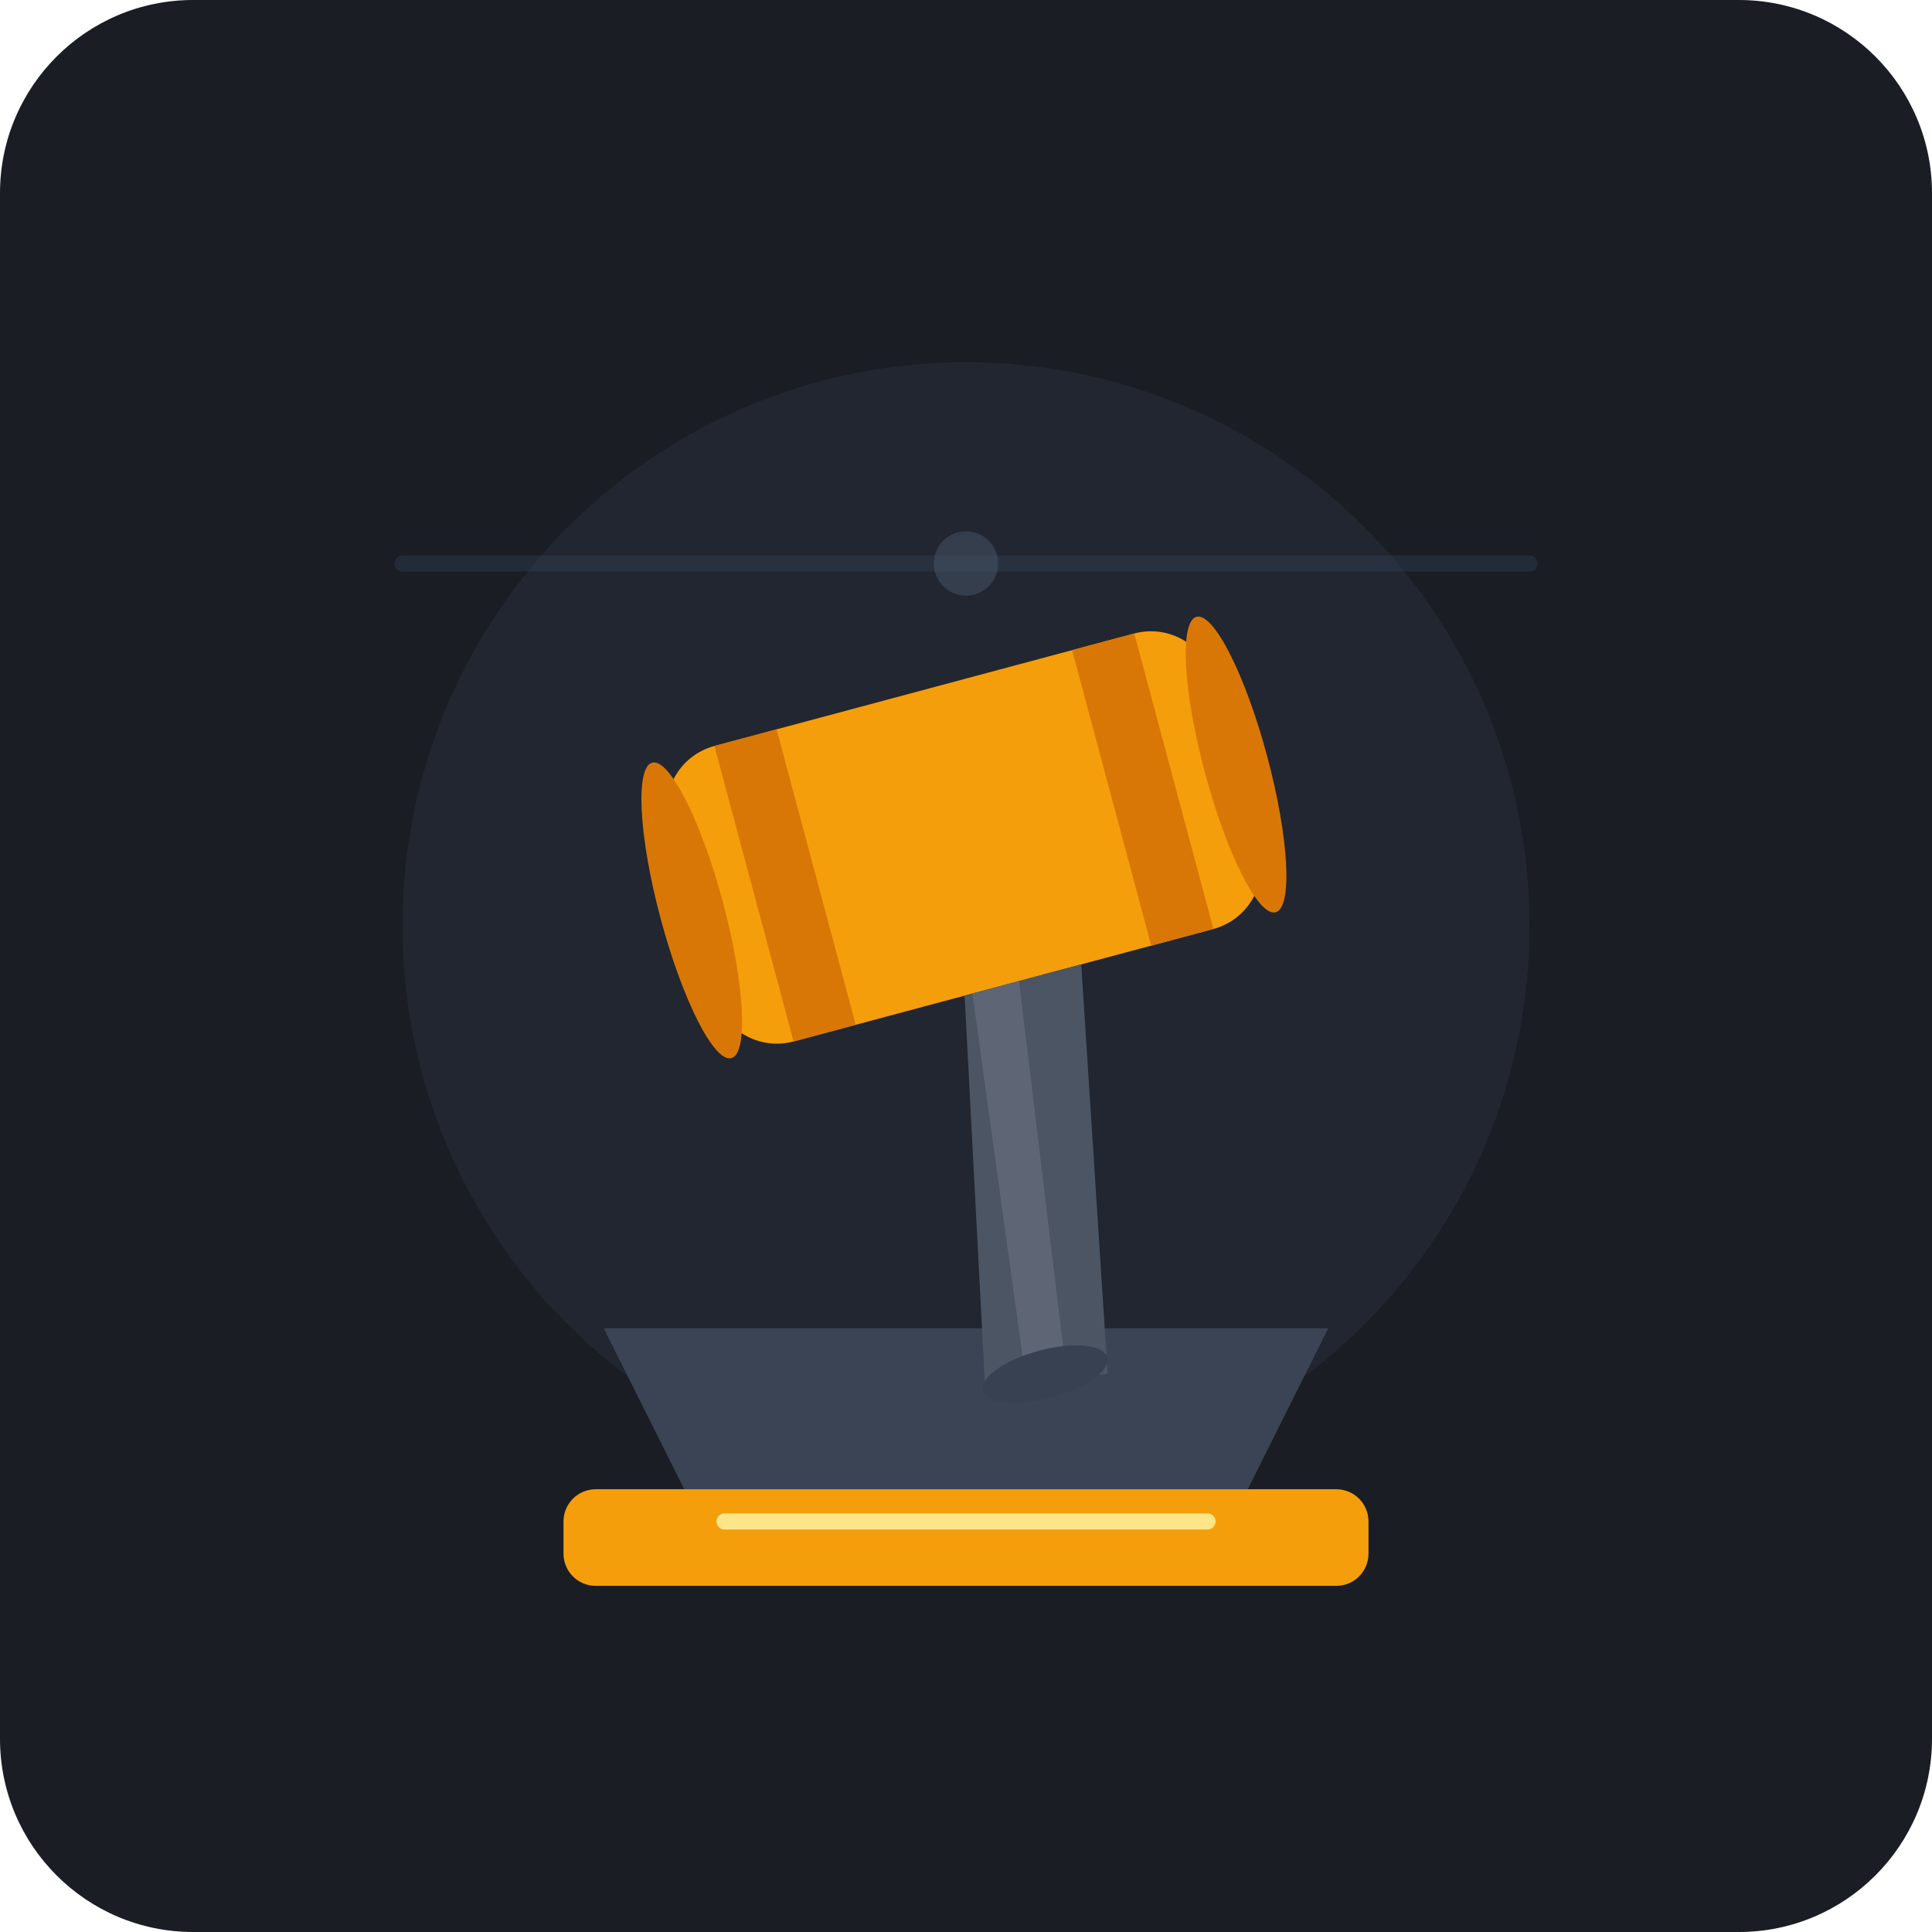
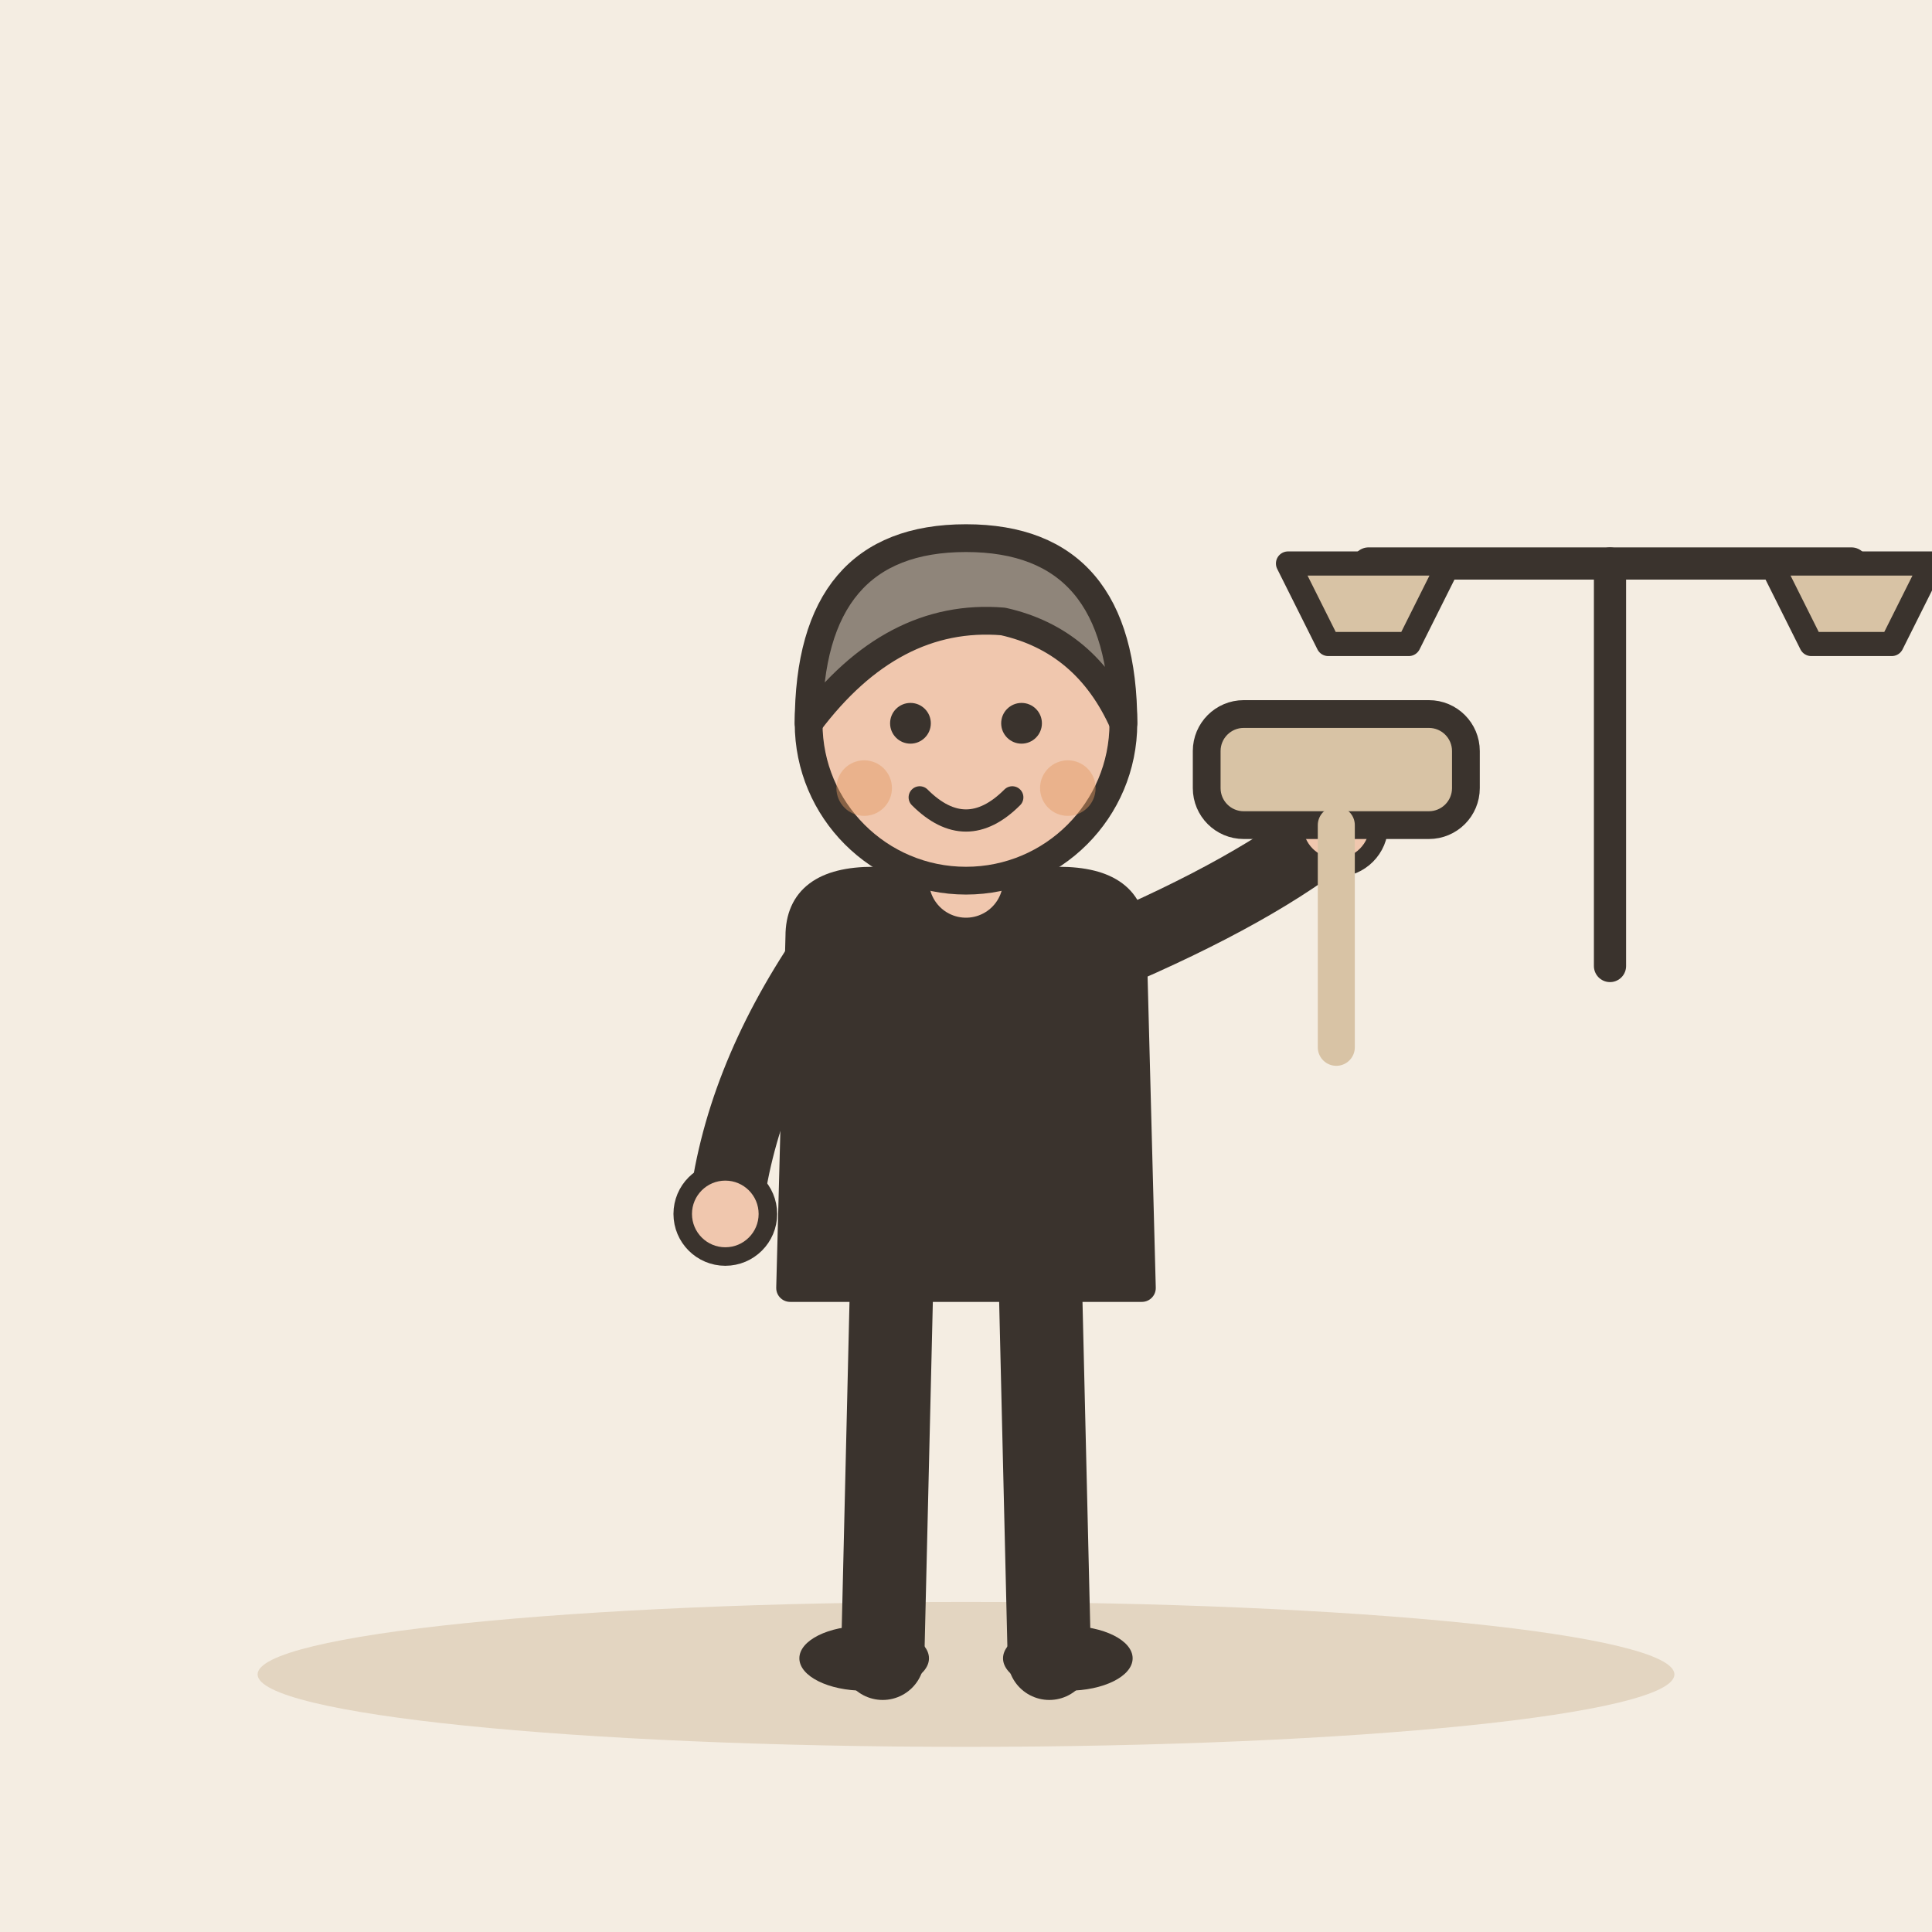
- <svg xmlns="http://www.w3.org/2000/svg" viewBox="0 0 240 240">
-   <rect width="240" height="240" rx="24" fill="#1A1D24" />
-   <circle cx="120" cy="115" r="70" fill="#262C3A" opacity="0.6" />
-   <g transform="translate(0, 5)">
-     <path d="M 75 160 L 165 160 L 155 180 L 85 180 Z" fill="#3A4454" />
-     <rect x="70" y="180" width="100" height="12" rx="4" fill="#F59E0B" />
-     <line x1="90" y1="184" x2="150" y2="184" stroke="#FDE68A" stroke-width="2" stroke-linecap="round" />
-     <g transform="rotate(-15 120 100)">
-       <rect x="85" y="80" width="70" height="38" rx="8" fill="#F59E0B" />
-       <rect x="93" y="80" width="8" height="38" fill="#D97706" />
-       <rect x="139" y="80" width="8" height="38" fill="#D97706" />
-       <ellipse cx="85" cy="99" rx="4" ry="19" fill="#D97706" />
-       <ellipse cx="155" cy="99" rx="4" ry="19" fill="#D97706" />
-       <path d="M 115 118 L 105 165 L 120 168 L 130 118 Z" fill="#4B5563" />
-       <path d="M 116 118 L 110 166 L 115 167 L 122 118 Z" fill="#6B7280" opacity="0.6" />
-       <ellipse cx="112.5" cy="166" rx="8" ry="3" fill="#374151" />
+ <svg xmlns="http://www.w3.org/2000/svg" viewBox="0 0 240 240" data-style="editorial">
+   <rect width="240" height="240" fill="#F4EDE2" />
+   <ellipse cx="120" cy="208" rx="88" ry="9" fill="#E3D5C1" />
+   <g transform="translate(120 206) scale(1.15 1.15)">
+     <path d="M-8 -42L-9 0" stroke="#3A332D" stroke-width="9" stroke-linecap="round" fill="none" />
+     <path d="M8 -42L9 0" stroke="#3A332D" stroke-width="9" stroke-linecap="round" fill="none" />
+     <ellipse cx="-11" cy="0" rx="7" ry="3.5" fill="#3A332D" />
+     <ellipse cx="11" cy="0" rx="7" ry="3.5" fill="#3A332D" />
+     <path d="M-18 -78Q-18 -84 -10 -84L10 -84Q18 -84 18 -78L19 -40L-19 -40Z" fill="#3A332D" stroke="#3A332D" stroke-width="3" stroke-linecap="round" stroke-linejoin="round" />
+     <path d="M-15 -76Q-24.5 -62 -26 -48" fill="none" stroke="#3A332D" stroke-width="8" stroke-linecap="round" stroke-linejoin="round" />
+     <circle cx="-26" cy="-48" r="4.6" fill="#F0C7AE" stroke="#3A332D" stroke-linecap="round" stroke-linejoin="round" stroke-width="2" />
+     <path d="M15 -76Q31.5 -83 40 -90" fill="none" stroke="#3A332D" stroke-width="8" stroke-linecap="round" stroke-linejoin="round" />
+     <circle cx="40" cy="-90" r="4.6" fill="#F0C7AE" stroke="#3A332D" stroke-linecap="round" stroke-linejoin="round" stroke-width="2" />
+     <path d="M0 -84L0 -88" stroke="#F0C7AE" stroke-width="8" stroke-linecap="round" fill="none" />
+     <circle cx="0" cy="-101" r="17" fill="#F0C7AE" stroke="#3A332D" stroke-width="3" stroke-linecap="round" stroke-linejoin="round" />
+     <path d="M-17 -101Q-17 -121 0 -121Q17 -121 17 -101Q13 -110 4 -112Q-8 -113 -17 -101Z" fill="#8F857A" stroke="#3A332D" stroke-width="3" stroke-linecap="round" stroke-linejoin="round" />
+     <circle cx="-6" cy="-101" r="2.2" fill="#3A332D" />
+     <circle cx="6" cy="-101" r="2.2" fill="#3A332D" />
+     <path d="M-5 -93Q0 -88 5 -93" fill="none" stroke="#3A332D" stroke-width="2.4" stroke-linecap="round" stroke-linejoin="round" />
+     <circle cx="-11" cy="-94" r="3" fill="#E39A62" opacity="0.45" />
+     <circle cx="11" cy="-94" r="3" fill="#E39A62" opacity="0.45" />
+     <g transform="translate(40 -96)">
+       <rect x="-14" y="-6" width="28" height="12" rx="4" fill="#D8C3A5" stroke="#3A332D" stroke-width="3" stroke-linecap="round" stroke-linejoin="round" />
+       <path d="M0 6L0 30" stroke="#D8C3A5" stroke-width="4" stroke-linecap="round" fill="none" />
    </g>
  </g>
-   <path d="M 50 70 L 190 70" stroke="#334155" stroke-width="2" stroke-linecap="round" opacity="0.4" />
-   <circle cx="120" cy="70" r="4" fill="#475569" opacity="0.5" />
+   <g transform="translate(200 120)">
+     <path d="M0 0L0 -50" stroke="#3A332D" stroke-width="4" stroke-linecap="round" fill="none" />
+     <path d="M-30 -50L30 -50" stroke="#3A332D" stroke-width="4" stroke-linecap="round" fill="none" />
+     <path d="M-40 -50L-20 -50L-25 -40L-35 -40Z" fill="#D8C3A5" stroke="#3A332D" stroke-width="3" stroke-linecap="round" stroke-linejoin="round" />
+     <path d="M20 -50L40 -50L35 -40L25 -40Z" fill="#D8C3A5" stroke="#3A332D" stroke-width="3" stroke-linecap="round" stroke-linejoin="round" />
+   </g>
</svg>
